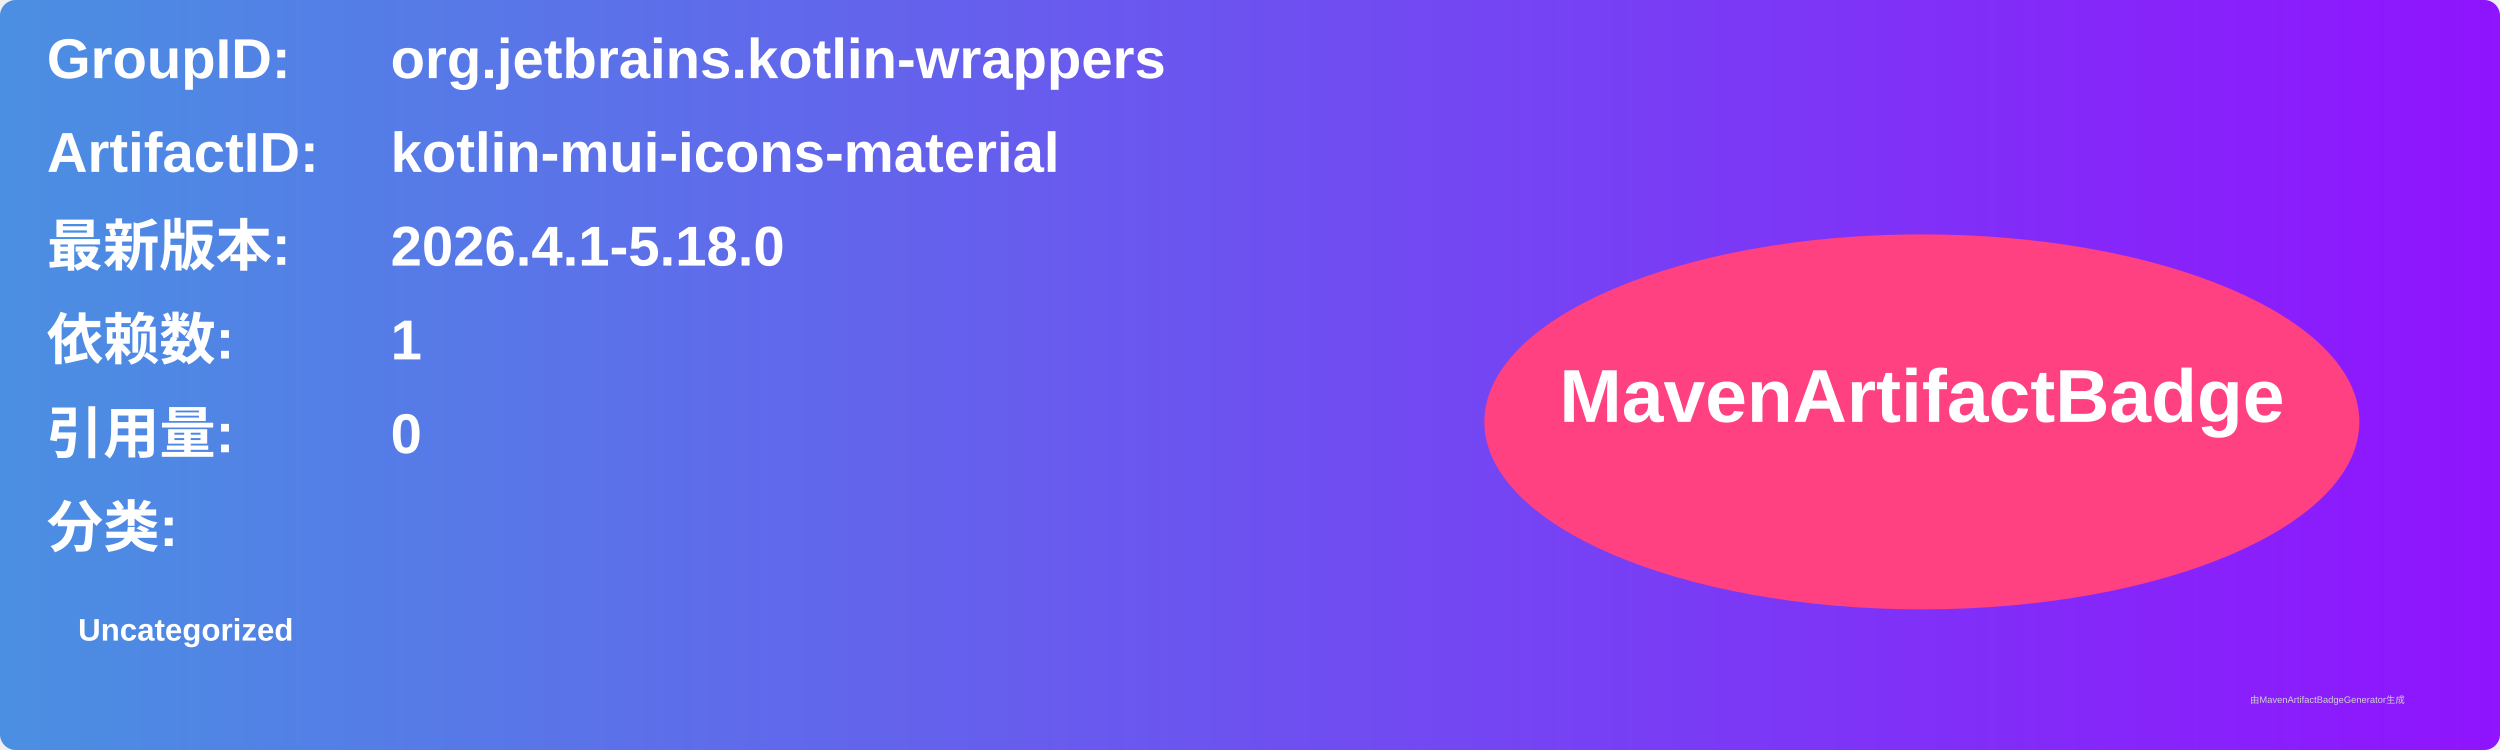
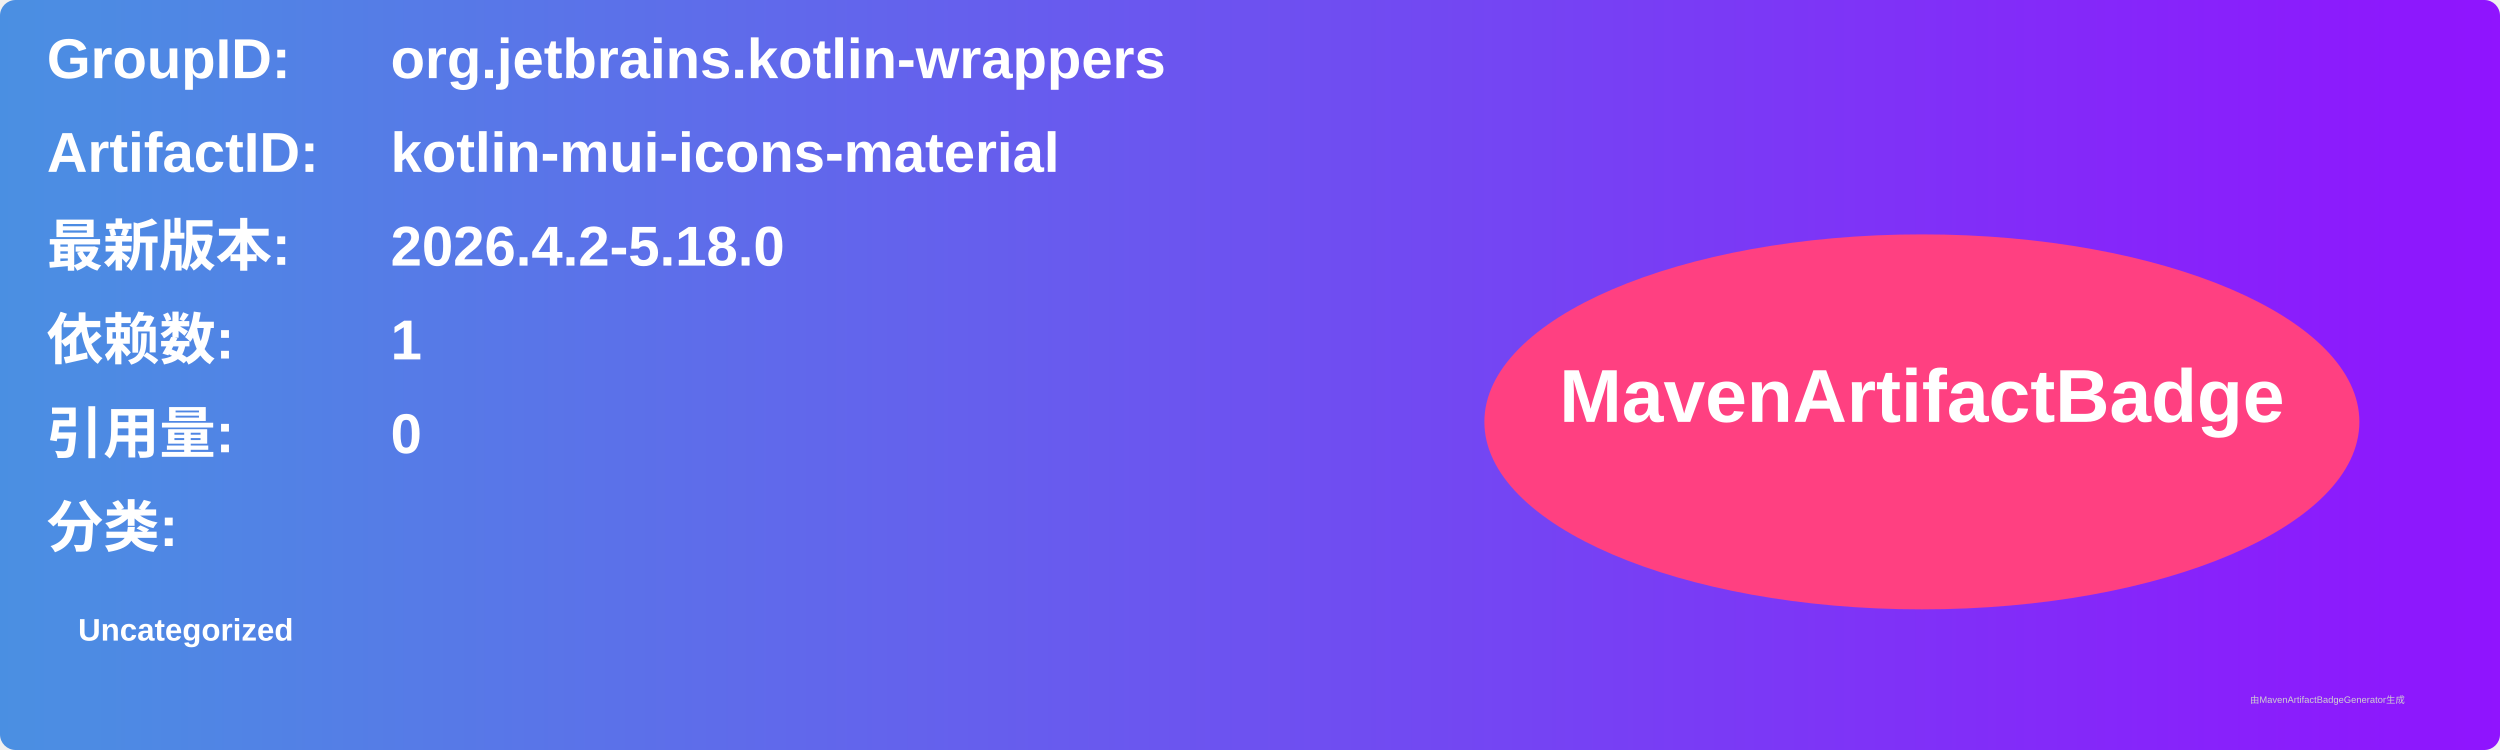
<svg xmlns="http://www.w3.org/2000/svg" width="800" height="240" viewBox="0 0 800 240">
  <linearGradient id="grad" x1="0%" y1="0%" x2="100%" y2="0%">
    <stop offset="0%" stop-color="#4a90e2" />
    <stop offset="100%" stop-color="#9013fe" />
  </linearGradient>
  <rect width="100%" height="100%" rx="5" ry="5" fill="url(#grad)" />
  <g transform="translate(15, 15)">
    <text x="0" y="10" font-family="Arial" font-size="18" fill="white" font-weight="bold" width="260">GroupID:</text>
    <text x="110" y="10" font-family="Arial" font-size="18" fill="white" font-weight="bold" width="460">org.jetbrains.kotlin-wrappers</text>
    <text x="0" y="40" font-family="Arial" font-size="18" fill="white" font-weight="bold" width="260">ArtifactID:</text>
    <text x="110" y="40" font-family="Arial" font-size="18" fill="white" font-weight="bold" width="460">kotlin-mui-icons-material</text>
    <text x="0" y="70" font-family="Arial" font-size="18" fill="white" font-weight="bold">最新版本:</text>
    <text x="110" y="70" font-family="Arial" font-size="18" fill="white" font-weight="bold">
-       <tspan font-weight="bold">2026.4.1-5.18.0</tspan>
+       <tspan font-weight="bold">2026.4.2-5.18.0</tspan>
    </text>
    <text x="0" y="100" font-family="Arial" font-size="18" fill="white" font-weight="bold">依赖数: </text>
    <text x="110" y="100" font-family="Arial" font-size="18" fill="white">
      <tspan font-weight="bold">1</tspan>
    </text>
    <text x="0" y="130" font-family="Arial" font-size="18" fill="white" font-weight="bold">引用量: </text>
    <text x="110" y="130" font-family="Arial" font-size="18" fill="white">
      <tspan font-weight="bold">0</tspan>
    </text>
    <text x="0" y="160" font-family="Arial" font-size="18" fill="white" font-weight="bold">分类:</text>
    <text x="10" y="190" font-family="Arial" font-size="10" fill="white">
      <tspan font-weight="bold">Uncategorized</tspan>
    </text>
    <ellipse cx="600" cy="120" rx="140" ry="60" fill="#ff4081" />
    <text x="600" y="120" text-anchor="middle" font-family="Arial" font-size="24" fill="white" font-weight="bold">MavenArtifactBadge</text>
  </g>
  <text x="720" y="225" font-family="Arial" font-size="3" fill="#d0d0d0">由MavenArtifactBadgeGenerator生成</text>
</svg>
